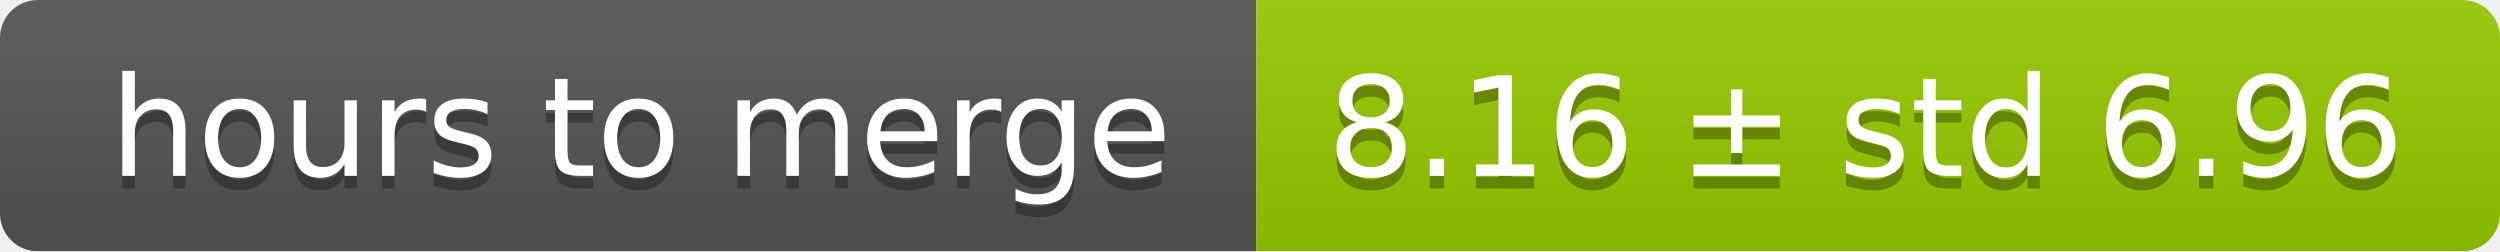
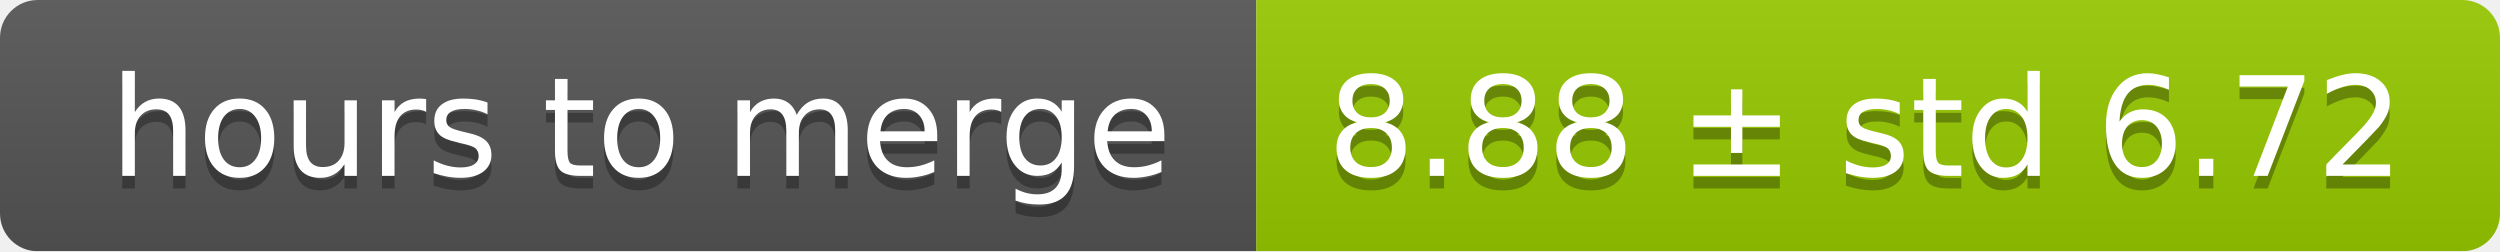
<svg xmlns="http://www.w3.org/2000/svg" width="199" height="20">
  <linearGradient id="smooth" x2="0" y2="100%">
    <stop offset="0" stop-color="#bbb" stop-opacity=".1" />
    <stop offset="1" stop-opacity=".1" />
  </linearGradient>
  <mask id="round">
    <rect width="199" height="20" rx="3" fill="#fff" />
  </mask>
  <g mask="url(#round)">
    <rect width="100" height="20" fill="#555" />
    <rect x="100" width="99" height="20" fill="#97ca00" />
    <rect width="199" height="20" fill="url(#smooth)" />
  </g>
  <g fill="#fff" text-anchor="middle" font-family="DejaVu Sans,Verdana,Geneva,sans-serif" font-size="11">
    <text x="51" y="15" fill="#010101" fill-opacity=".3">hours to merge</text>
    <text x="51" y="14">hours to merge</text>
-     <text x="148.5" y="15" fill="#010101" fill-opacity=".3">8.16 ± std 6.96</text>
-     <text x="148.5" y="14">8.16 ± std 6.96</text>
+     <text x="148.5" y="15" fill="#010101" fill-opacity=".3">8.88 ± std 6.72</text>
+     <text x="148.5" y="14">8.88 ± std 6.72</text>
  </g>
</svg>
